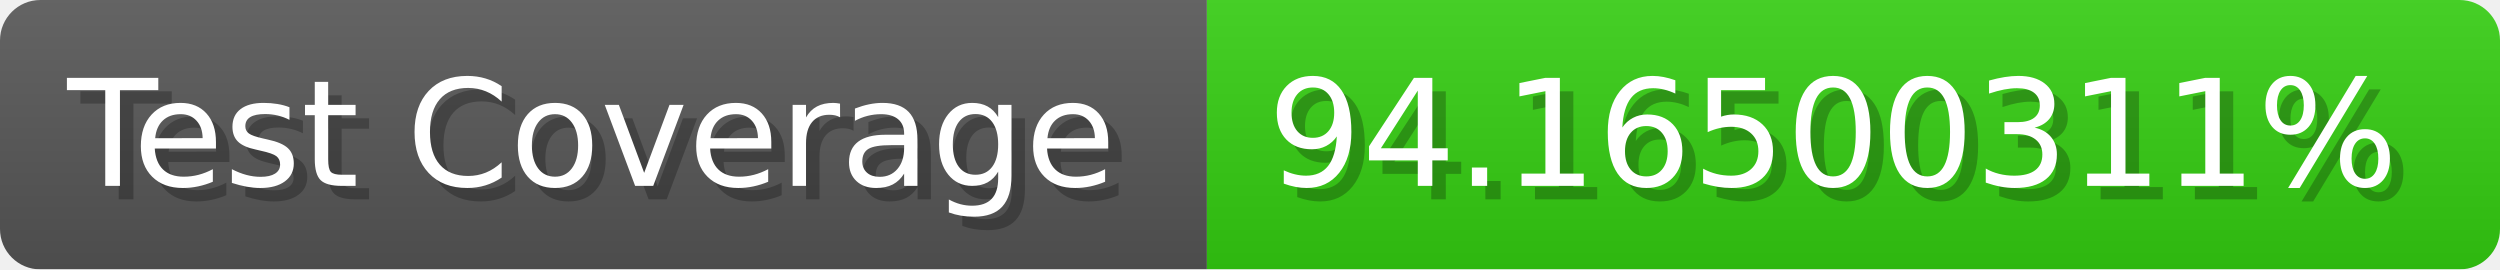
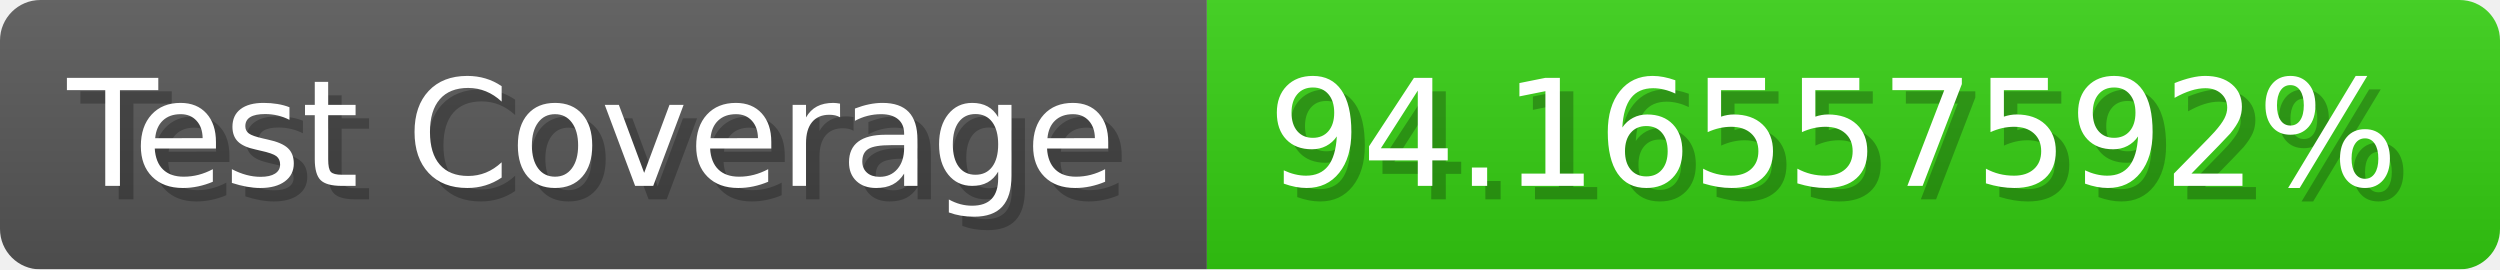
- <svg xmlns="http://www.w3.org/2000/svg" width="185.6" height="20" viewBox="0 0 1856 200" role="img" aria-label="Test Coverage: 94.16500311%">
+ <svg xmlns="http://www.w3.org/2000/svg" width="185.6" height="20" viewBox="0 0 1856 200" role="img" aria-label="Test Coverage: 94.16557592%">
  <linearGradient id="a" x2="0" y2="100%">
    <stop offset="0" stop-opacity=".1" stop-color="#EEE" />
    <stop offset="1" stop-opacity=".1" />
  </linearGradient>
  <mask id="m">
    <rect width="1856" height="200" rx="30" fill="#FFF" />
  </mask>
  <g mask="url(#m)">
    <rect width="896" height="200" fill="#555" />
    <rect width="960" height="200" fill="#3C1" x="896" />
    <rect width="1856" height="200" fill="url(#a)" />
  </g>
  <g aria-hidden="true" fill="#fff" text-anchor="start" font-family="Verdana,DejaVu Sans,sans-serif" font-size="110">
    <text x="60" y="148" textLength="796" fill="#000" opacity="0.25">Test Coverage</text>
    <text x="50" y="138" textLength="796">Test Coverage</text>
-     <text x="951" y="148" textLength="860" fill="#000" opacity="0.25">94.16500311%</text>
-     <text x="941" y="138" textLength="860">94.16500311%</text>
+     <text x="951" y="148" textLength="860" fill="#000" opacity="0.25">94.16557592%</text>
+     <text x="941" y="138" textLength="860">94.16557592%</text>
  </g>
</svg>
